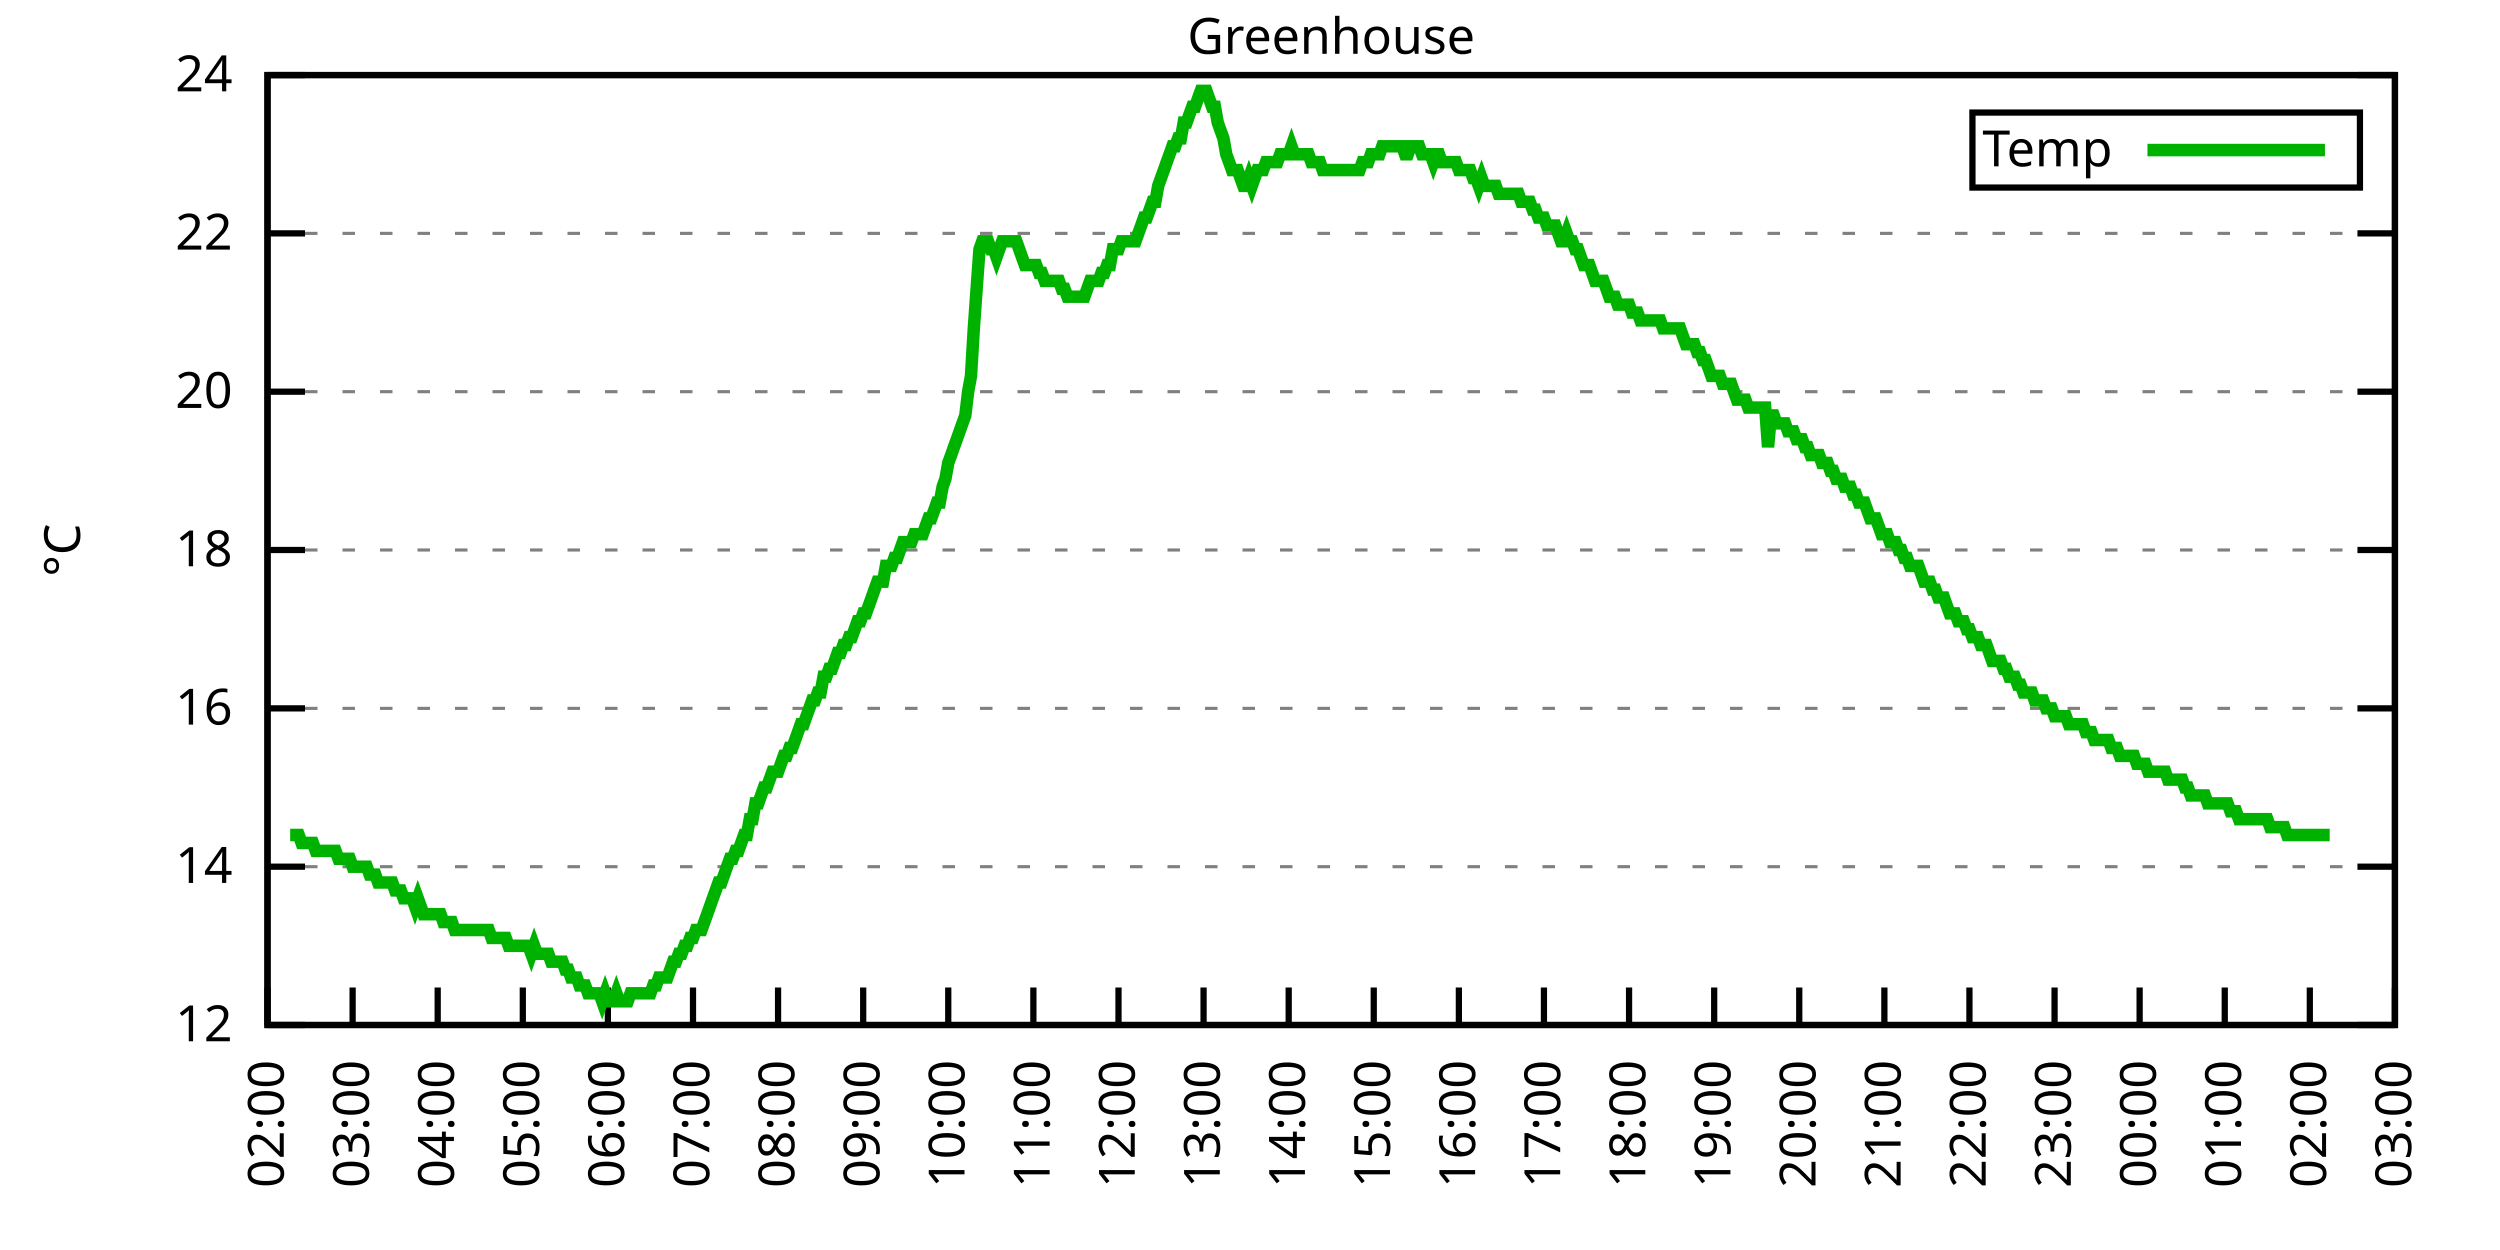
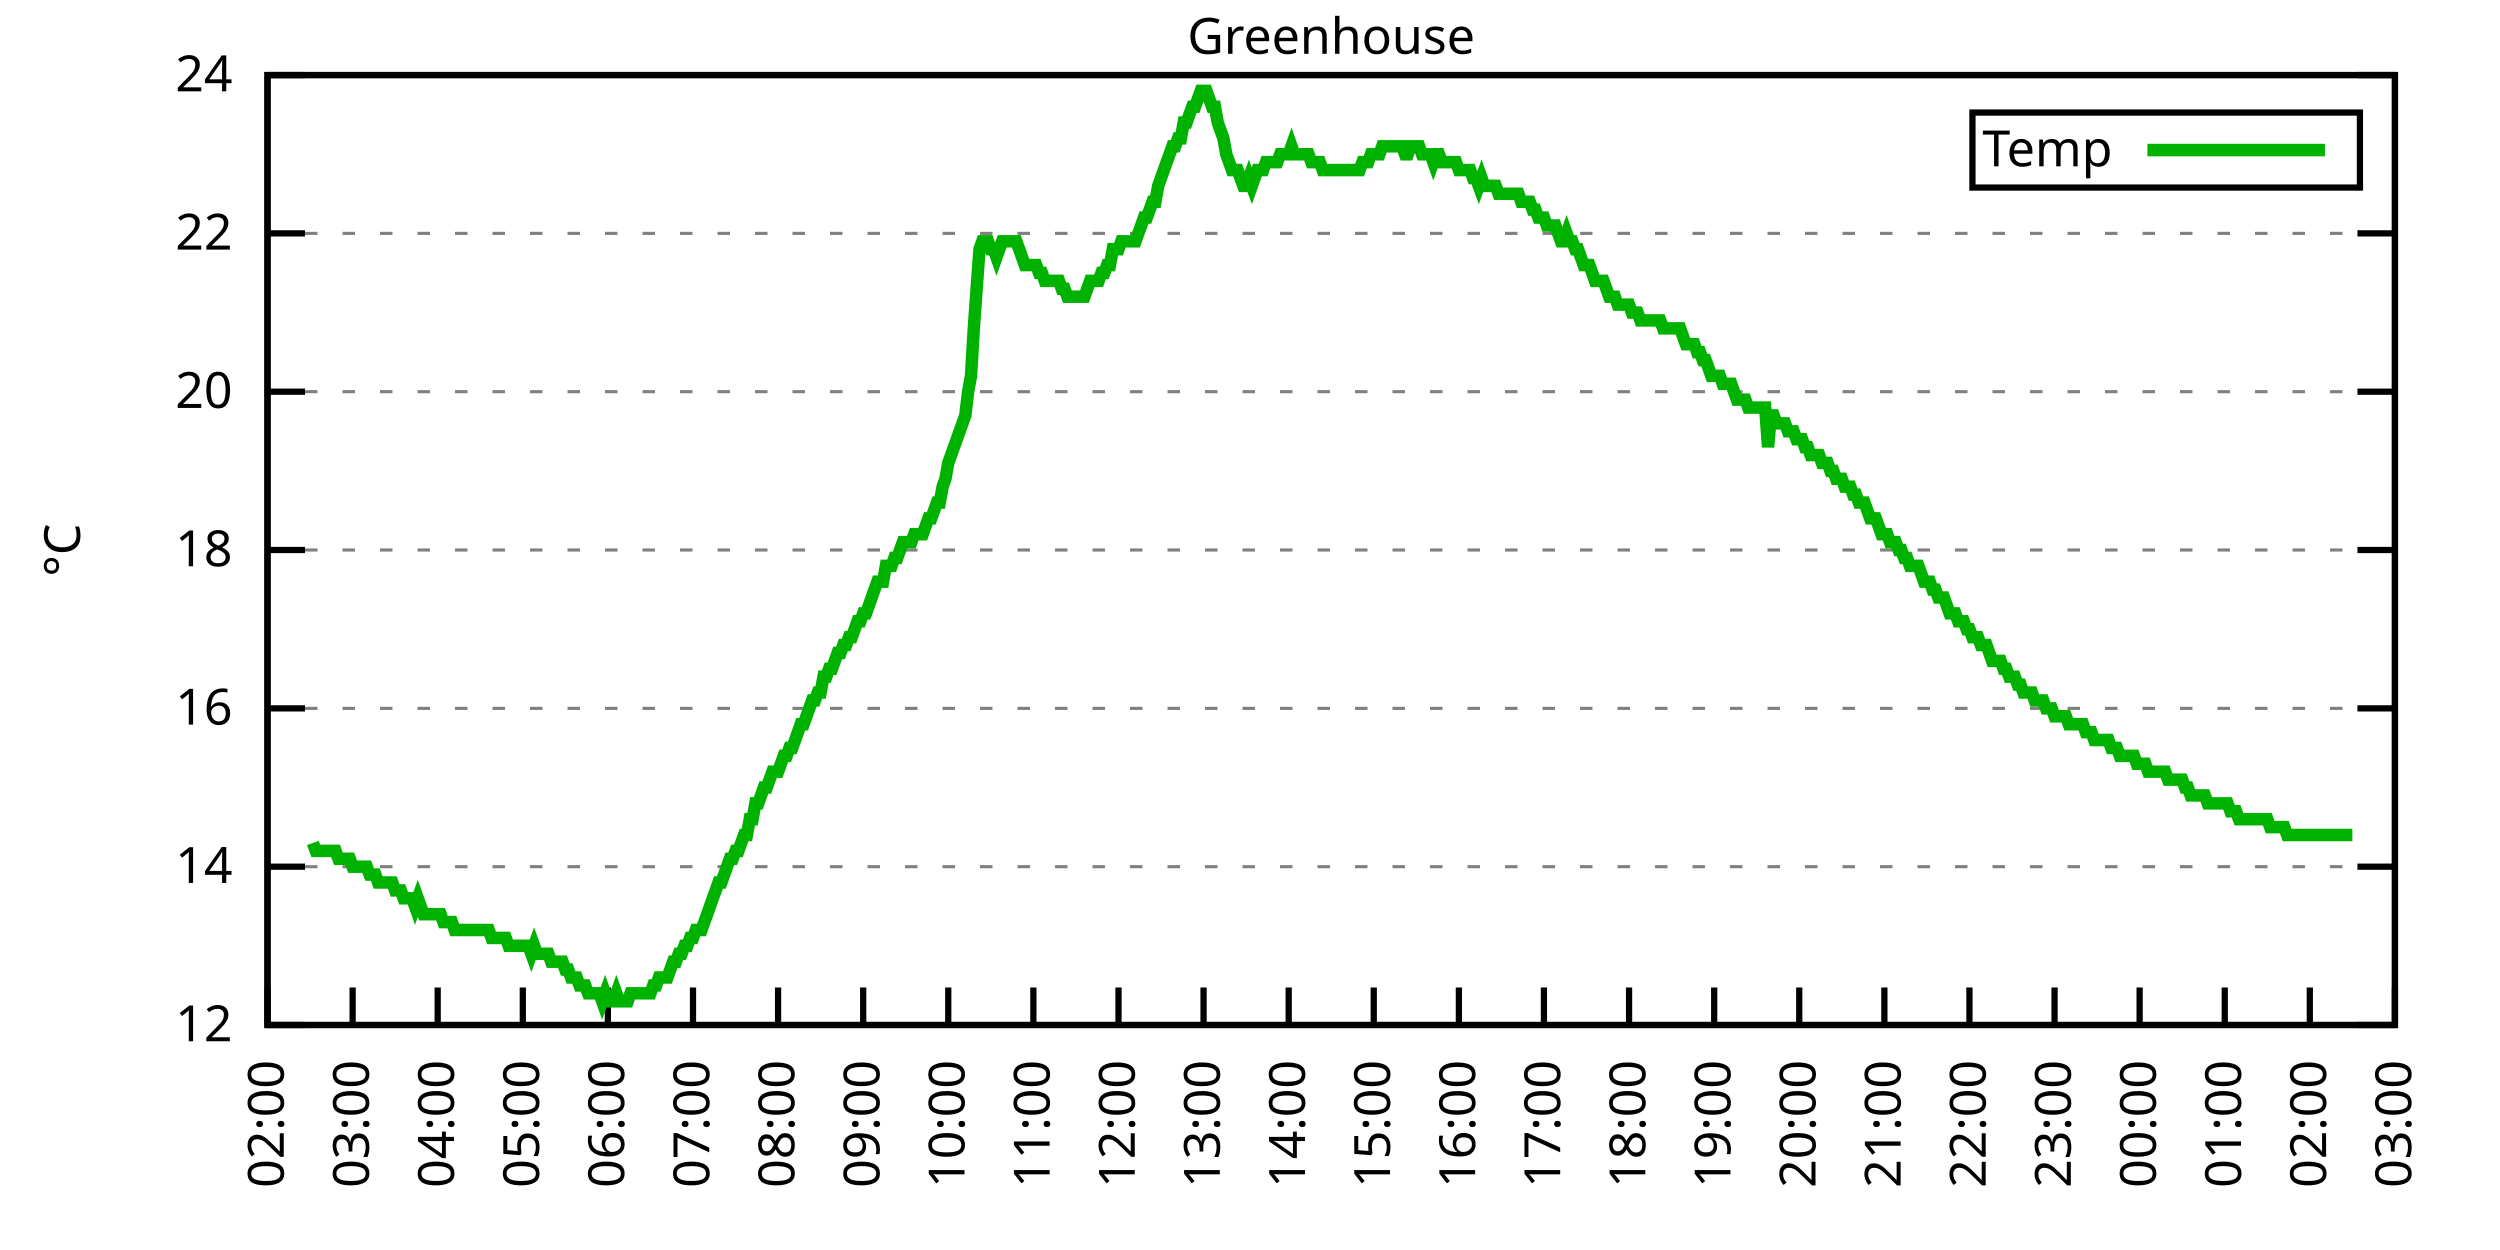
<svg xmlns="http://www.w3.org/2000/svg" xmlns:xlink="http://www.w3.org/1999/xlink" width="400" height="200" viewBox="0 0 400 200">
  <g id="gnuplot_canvas">
    <rect x="0" y="0" width="400" height="200" fill="none" />
    <defs>
      <circle id="gpDot" r="0.5" stroke-width="0.5" stroke="currentColor" />
      <path id="gpPt0" stroke-width="0.333" stroke="currentColor" d="M-1,0 h2 M0,-1 v2" />
      <path id="gpPt1" stroke-width="0.333" stroke="currentColor" d="M-1,-1 L1,1 M1,-1 L-1,1" />
      <path id="gpPt2" stroke-width="0.333" stroke="currentColor" d="M-1,0 L1,0 M0,-1 L0,1 M-1,-1 L1,1 M-1,1 L1,-1" />
      <rect id="gpPt3" stroke-width="0.333" stroke="currentColor" x="-1" y="-1" width="2" height="2" />
      <rect id="gpPt4" stroke-width="0.333" stroke="currentColor" fill="currentColor" x="-1" y="-1" width="2" height="2" />
      <circle id="gpPt5" stroke-width="0.333" stroke="currentColor" cx="0" cy="0" r="1" />
      <use xlink:href="#gpPt5" id="gpPt6" fill="currentColor" stroke="none" />
      <path id="gpPt7" stroke-width="0.333" stroke="currentColor" d="M0,-1.33 L-1.33,0.67 L1.33,0.67 z" />
      <use xlink:href="#gpPt7" id="gpPt8" fill="currentColor" stroke="none" />
      <use xlink:href="#gpPt7" id="gpPt9" stroke="currentColor" transform="rotate(180)" />
      <use xlink:href="#gpPt9" id="gpPt10" fill="currentColor" stroke="none" />
      <use xlink:href="#gpPt3" id="gpPt11" stroke="currentColor" transform="rotate(45)" />
      <use xlink:href="#gpPt11" id="gpPt12" fill="currentColor" stroke="none" />
      <path id="gpPt13" stroke-width="0.333" stroke="currentColor" d="M0,1.330 L1.265,0.411 L0.782,-1.067 L-0.782,-1.076 L-1.265,0.411 z" />
      <use xlink:href="#gpPt13" id="gpPt14" fill="currentColor" stroke="none" />
      <filter id="textbox" filterUnits="objectBoundingBox" x="0" y="0" height="1" width="1">
        <feFlood flood-color="white" flood-opacity="1" result="bgnd" />
        <feComposite in="SourceGraphic" in2="bgnd" operator="atop" />
      </filter>
      <filter id="greybox" filterUnits="objectBoundingBox" x="0" y="0" height="1" width="1">
        <feFlood flood-color="lightgrey" flood-opacity="1" result="grey" />
        <feComposite in="SourceGraphic" in2="grey" operator="atop" />
      </filter>
    </defs>
    <g fill="none" color="white" stroke="currentColor" stroke-width="1.00" stroke-linecap="butt" stroke-linejoin="miter">
</g>
    <g fill="none" color="black" stroke="currentColor" stroke-width="1.00" stroke-linecap="butt" stroke-linejoin="miter">
      <g stroke="none" shape-rendering="crispEdges">
        <polygon fill="rgb(255, 255, 255)" points="42.80,164.00 383.18,164.00 383.18,12.02 42.80,12.02 " />
      </g>
    </g>
    <g fill="none" color="black" stroke="currentColor" stroke-width="1.00" stroke-linecap="butt" stroke-linejoin="miter">
</g>
    <g fill="none" color="black" stroke="black" stroke-width="0.50" stroke-linecap="butt" stroke-linejoin="miter">
</g>
    <g fill="none" color="gray" stroke="currentColor" stroke-width="0.50" stroke-linecap="butt" stroke-linejoin="miter">
      <path stroke="gray" stroke-dasharray="2,4" class="gridline" d="M42.80,164.00 L383.19,164.00  " />
    </g>
    <g fill="none" color="gray" stroke="gray" stroke-width="1.00" stroke-linecap="butt" stroke-linejoin="miter">
</g>
    <g fill="none" color="black" stroke="currentColor" stroke-width="1.00" stroke-linecap="butt" stroke-linejoin="miter">
      <path stroke="black" d="M42.80,164.00 L48.80,164.00 M383.19,164.00 L377.19,164.00  " />
      <g transform="translate(37.20,166.60)" stroke="none" fill="black" font-family="Sans" font-size="8.00" text-anchor="end">
        <text>
          <tspan font-family="Sans"> 12</tspan>
        </text>
      </g>
    </g>
    <g fill="none" color="black" stroke="currentColor" stroke-width="1.00" stroke-linecap="butt" stroke-linejoin="miter">
</g>
    <g fill="none" color="black" stroke="black" stroke-width="0.50" stroke-linecap="butt" stroke-linejoin="miter">
</g>
    <g fill="none" color="gray" stroke="currentColor" stroke-width="0.50" stroke-linecap="butt" stroke-linejoin="miter">
      <path stroke="gray" stroke-dasharray="2,4" class="gridline" d="M42.80,138.67 L383.19,138.67  " />
    </g>
    <g fill="none" color="gray" stroke="gray" stroke-width="1.00" stroke-linecap="butt" stroke-linejoin="miter">
</g>
    <g fill="none" color="black" stroke="currentColor" stroke-width="1.00" stroke-linecap="butt" stroke-linejoin="miter">
      <path stroke="black" d="M42.80,138.67 L48.80,138.67 M383.19,138.67 L377.19,138.67  " />
      <g transform="translate(37.20,141.27)" stroke="none" fill="black" font-family="Sans" font-size="8.00" text-anchor="end">
        <text>
          <tspan font-family="Sans"> 14</tspan>
        </text>
      </g>
    </g>
    <g fill="none" color="black" stroke="currentColor" stroke-width="1.00" stroke-linecap="butt" stroke-linejoin="miter">
</g>
    <g fill="none" color="black" stroke="black" stroke-width="0.50" stroke-linecap="butt" stroke-linejoin="miter">
</g>
    <g fill="none" color="gray" stroke="currentColor" stroke-width="0.50" stroke-linecap="butt" stroke-linejoin="miter">
      <path stroke="gray" stroke-dasharray="2,4" class="gridline" d="M42.80,113.34 L383.19,113.34  " />
    </g>
    <g fill="none" color="gray" stroke="gray" stroke-width="1.00" stroke-linecap="butt" stroke-linejoin="miter">
</g>
    <g fill="none" color="black" stroke="currentColor" stroke-width="1.00" stroke-linecap="butt" stroke-linejoin="miter">
      <path stroke="black" d="M42.80,113.34 L48.80,113.34 M383.19,113.34 L377.19,113.34  " />
      <g transform="translate(37.20,115.94)" stroke="none" fill="black" font-family="Sans" font-size="8.00" text-anchor="end">
        <text>
          <tspan font-family="Sans"> 16</tspan>
        </text>
      </g>
    </g>
    <g fill="none" color="black" stroke="currentColor" stroke-width="1.00" stroke-linecap="butt" stroke-linejoin="miter">
</g>
    <g fill="none" color="black" stroke="black" stroke-width="0.50" stroke-linecap="butt" stroke-linejoin="miter">
</g>
    <g fill="none" color="gray" stroke="currentColor" stroke-width="0.50" stroke-linecap="butt" stroke-linejoin="miter">
      <path stroke="gray" stroke-dasharray="2,4" class="gridline" d="M42.80,88.00 L383.19,88.00  " />
    </g>
    <g fill="none" color="gray" stroke="gray" stroke-width="1.00" stroke-linecap="butt" stroke-linejoin="miter">
</g>
    <g fill="none" color="black" stroke="currentColor" stroke-width="1.00" stroke-linecap="butt" stroke-linejoin="miter">
      <path stroke="black" d="M42.80,88.00 L48.80,88.00 M383.19,88.00 L377.19,88.00  " />
      <g transform="translate(37.20,90.60)" stroke="none" fill="black" font-family="Sans" font-size="8.00" text-anchor="end">
        <text>
          <tspan font-family="Sans"> 18</tspan>
        </text>
      </g>
    </g>
    <g fill="none" color="black" stroke="currentColor" stroke-width="1.00" stroke-linecap="butt" stroke-linejoin="miter">
</g>
    <g fill="none" color="black" stroke="black" stroke-width="0.50" stroke-linecap="butt" stroke-linejoin="miter">
</g>
    <g fill="none" color="gray" stroke="currentColor" stroke-width="0.50" stroke-linecap="butt" stroke-linejoin="miter">
      <path stroke="gray" stroke-dasharray="2,4" class="gridline" d="M42.80,62.67 L383.19,62.67  " />
    </g>
    <g fill="none" color="gray" stroke="gray" stroke-width="1.00" stroke-linecap="butt" stroke-linejoin="miter">
</g>
    <g fill="none" color="black" stroke="currentColor" stroke-width="1.00" stroke-linecap="butt" stroke-linejoin="miter">
      <path stroke="black" d="M42.80,62.67 L48.80,62.67 M383.19,62.67 L377.19,62.67  " />
      <g transform="translate(37.20,65.27)" stroke="none" fill="black" font-family="Sans" font-size="8.00" text-anchor="end">
        <text>
          <tspan font-family="Sans"> 20</tspan>
        </text>
      </g>
    </g>
    <g fill="none" color="black" stroke="currentColor" stroke-width="1.00" stroke-linecap="butt" stroke-linejoin="miter">
</g>
    <g fill="none" color="black" stroke="black" stroke-width="0.50" stroke-linecap="butt" stroke-linejoin="miter">
</g>
    <g fill="none" color="gray" stroke="currentColor" stroke-width="0.50" stroke-linecap="butt" stroke-linejoin="miter">
      <path stroke="gray" stroke-dasharray="2,4" class="gridline" d="M42.80,37.34 L383.19,37.34  " />
    </g>
    <g fill="none" color="gray" stroke="gray" stroke-width="1.00" stroke-linecap="butt" stroke-linejoin="miter">
</g>
    <g fill="none" color="black" stroke="currentColor" stroke-width="1.00" stroke-linecap="butt" stroke-linejoin="miter">
      <path stroke="black" d="M42.80,37.34 L48.80,37.34 M383.19,37.34 L377.19,37.34  " />
      <g transform="translate(37.20,39.94)" stroke="none" fill="black" font-family="Sans" font-size="8.00" text-anchor="end">
        <text>
          <tspan font-family="Sans"> 22</tspan>
        </text>
      </g>
    </g>
    <g fill="none" color="black" stroke="currentColor" stroke-width="1.00" stroke-linecap="butt" stroke-linejoin="miter">
</g>
    <g fill="none" color="black" stroke="black" stroke-width="0.50" stroke-linecap="butt" stroke-linejoin="miter">
</g>
    <g fill="none" color="gray" stroke="currentColor" stroke-width="0.50" stroke-linecap="butt" stroke-linejoin="miter">
      <path stroke="gray" stroke-dasharray="2,4" class="gridline" d="M42.80,12.01 L383.19,12.01  " />
    </g>
    <g fill="none" color="gray" stroke="gray" stroke-width="1.00" stroke-linecap="butt" stroke-linejoin="miter">
</g>
    <g fill="none" color="black" stroke="currentColor" stroke-width="1.00" stroke-linecap="butt" stroke-linejoin="miter">
      <path stroke="black" d="M42.80,12.01 L48.80,12.01 M383.19,12.01 L377.19,12.01  " />
      <g transform="translate(37.20,14.61)" stroke="none" fill="black" font-family="Sans" font-size="8.00" text-anchor="end">
        <text>
          <tspan font-family="Sans"> 24</tspan>
        </text>
      </g>
    </g>
    <g fill="none" color="black" stroke="currentColor" stroke-width="1.00" stroke-linecap="butt" stroke-linejoin="miter">
      <path stroke="black" d="M42.80,164.00 L42.80,158.00  " />
      <g transform="translate(45.40,169.60) rotate(270.00)" stroke="none" fill="black" font-family="Sans" font-size="8.00" text-anchor="end">
        <text>
          <tspan font-family="Sans">02:00</tspan>
        </text>
      </g>
    </g>
    <g fill="none" color="black" stroke="currentColor" stroke-width="1.00" stroke-linecap="butt" stroke-linejoin="miter">
      <path stroke="black" d="M56.42,164.00 L56.42,158.00  " />
      <g transform="translate(59.02,169.60) rotate(270.00)" stroke="none" fill="black" font-family="Sans" font-size="8.00" text-anchor="end">
        <text>
          <tspan font-family="Sans">03:00</tspan>
        </text>
      </g>
    </g>
    <g fill="none" color="black" stroke="currentColor" stroke-width="1.00" stroke-linecap="butt" stroke-linejoin="miter">
      <path stroke="black" d="M70.03,164.00 L70.03,158.00  " />
      <g transform="translate(72.63,169.60) rotate(270.00)" stroke="none" fill="black" font-family="Sans" font-size="8.00" text-anchor="end">
        <text>
          <tspan font-family="Sans">04:00</tspan>
        </text>
      </g>
    </g>
    <g fill="none" color="black" stroke="currentColor" stroke-width="1.00" stroke-linecap="butt" stroke-linejoin="miter">
      <path stroke="black" d="M83.65,164.00 L83.65,158.00  " />
      <g transform="translate(86.25,169.60) rotate(270.00)" stroke="none" fill="black" font-family="Sans" font-size="8.00" text-anchor="end">
        <text>
          <tspan font-family="Sans">05:00</tspan>
        </text>
      </g>
    </g>
    <g fill="none" color="black" stroke="currentColor" stroke-width="1.00" stroke-linecap="butt" stroke-linejoin="miter">
      <path stroke="black" d="M97.26,164.00 L97.26,158.00  " />
      <g transform="translate(99.86,169.60) rotate(270.00)" stroke="none" fill="black" font-family="Sans" font-size="8.00" text-anchor="end">
        <text>
          <tspan font-family="Sans">06:00</tspan>
        </text>
      </g>
    </g>
    <g fill="none" color="black" stroke="currentColor" stroke-width="1.00" stroke-linecap="butt" stroke-linejoin="miter">
      <path stroke="black" d="M110.88,164.00 L110.88,158.00  " />
      <g transform="translate(113.48,169.60) rotate(270.00)" stroke="none" fill="black" font-family="Sans" font-size="8.00" text-anchor="end">
        <text>
          <tspan font-family="Sans">07:00</tspan>
        </text>
      </g>
    </g>
    <g fill="none" color="black" stroke="currentColor" stroke-width="1.00" stroke-linecap="butt" stroke-linejoin="miter">
      <path stroke="black" d="M124.49,164.00 L124.49,158.00  " />
      <g transform="translate(127.09,169.60) rotate(270.00)" stroke="none" fill="black" font-family="Sans" font-size="8.00" text-anchor="end">
        <text>
          <tspan font-family="Sans">08:00</tspan>
        </text>
      </g>
    </g>
    <g fill="none" color="black" stroke="currentColor" stroke-width="1.00" stroke-linecap="butt" stroke-linejoin="miter">
      <path stroke="black" d="M138.11,164.00 L138.11,158.00  " />
      <g transform="translate(140.71,169.60) rotate(270.00)" stroke="none" fill="black" font-family="Sans" font-size="8.00" text-anchor="end">
        <text>
          <tspan font-family="Sans">09:00</tspan>
        </text>
      </g>
    </g>
    <g fill="none" color="black" stroke="currentColor" stroke-width="1.00" stroke-linecap="butt" stroke-linejoin="miter">
      <path stroke="black" d="M151.72,164.00 L151.72,158.00  " />
      <g transform="translate(154.32,169.60) rotate(270.00)" stroke="none" fill="black" font-family="Sans" font-size="8.00" text-anchor="end">
        <text>
          <tspan font-family="Sans">10:00</tspan>
        </text>
      </g>
    </g>
    <g fill="none" color="black" stroke="currentColor" stroke-width="1.00" stroke-linecap="butt" stroke-linejoin="miter">
      <path stroke="black" d="M165.34,164.00 L165.34,158.00  " />
      <g transform="translate(167.94,169.60) rotate(270.00)" stroke="none" fill="black" font-family="Sans" font-size="8.00" text-anchor="end">
        <text>
          <tspan font-family="Sans">11:00</tspan>
        </text>
      </g>
    </g>
    <g fill="none" color="black" stroke="currentColor" stroke-width="1.00" stroke-linecap="butt" stroke-linejoin="miter">
      <path stroke="black" d="M178.96,164.00 L178.96,158.00  " />
      <g transform="translate(181.56,169.60) rotate(270.00)" stroke="none" fill="black" font-family="Sans" font-size="8.00" text-anchor="end">
        <text>
          <tspan font-family="Sans">12:00</tspan>
        </text>
      </g>
    </g>
    <g fill="none" color="black" stroke="currentColor" stroke-width="1.00" stroke-linecap="butt" stroke-linejoin="miter">
      <path stroke="black" d="M192.57,164.00 L192.57,158.00  " />
      <g transform="translate(195.17,169.60) rotate(270.00)" stroke="none" fill="black" font-family="Sans" font-size="8.00" text-anchor="end">
        <text>
          <tspan font-family="Sans">13:00</tspan>
        </text>
      </g>
    </g>
    <g fill="none" color="black" stroke="currentColor" stroke-width="1.00" stroke-linecap="butt" stroke-linejoin="miter">
      <path stroke="black" d="M206.19,164.00 L206.19,158.00  " />
      <g transform="translate(208.79,169.60) rotate(270.00)" stroke="none" fill="black" font-family="Sans" font-size="8.00" text-anchor="end">
        <text>
          <tspan font-family="Sans">14:00</tspan>
        </text>
      </g>
    </g>
    <g fill="none" color="black" stroke="currentColor" stroke-width="1.00" stroke-linecap="butt" stroke-linejoin="miter">
      <path stroke="black" d="M219.80,164.00 L219.80,158.00  " />
      <g transform="translate(222.40,169.60) rotate(270.00)" stroke="none" fill="black" font-family="Sans" font-size="8.00" text-anchor="end">
        <text>
          <tspan font-family="Sans">15:00</tspan>
        </text>
      </g>
    </g>
    <g fill="none" color="black" stroke="currentColor" stroke-width="1.00" stroke-linecap="butt" stroke-linejoin="miter">
      <path stroke="black" d="M233.42,164.00 L233.42,158.00  " />
      <g transform="translate(236.02,169.60) rotate(270.00)" stroke="none" fill="black" font-family="Sans" font-size="8.00" text-anchor="end">
        <text>
          <tspan font-family="Sans">16:00</tspan>
        </text>
      </g>
    </g>
    <g fill="none" color="black" stroke="currentColor" stroke-width="1.00" stroke-linecap="butt" stroke-linejoin="miter">
      <path stroke="black" d="M247.03,164.00 L247.03,158.00  " />
      <g transform="translate(249.63,169.60) rotate(270.00)" stroke="none" fill="black" font-family="Sans" font-size="8.00" text-anchor="end">
        <text>
          <tspan font-family="Sans">17:00</tspan>
        </text>
      </g>
    </g>
    <g fill="none" color="black" stroke="currentColor" stroke-width="1.00" stroke-linecap="butt" stroke-linejoin="miter">
      <path stroke="black" d="M260.65,164.00 L260.65,158.00  " />
      <g transform="translate(263.25,169.60) rotate(270.00)" stroke="none" fill="black" font-family="Sans" font-size="8.00" text-anchor="end">
        <text>
          <tspan font-family="Sans">18:00</tspan>
        </text>
      </g>
    </g>
    <g fill="none" color="black" stroke="currentColor" stroke-width="1.00" stroke-linecap="butt" stroke-linejoin="miter">
      <path stroke="black" d="M274.27,164.00 L274.27,158.00  " />
      <g transform="translate(276.87,169.60) rotate(270.00)" stroke="none" fill="black" font-family="Sans" font-size="8.00" text-anchor="end">
        <text>
          <tspan font-family="Sans">19:00</tspan>
        </text>
      </g>
    </g>
    <g fill="none" color="black" stroke="currentColor" stroke-width="1.00" stroke-linecap="butt" stroke-linejoin="miter">
      <path stroke="black" d="M287.88,164.00 L287.88,158.00  " />
      <g transform="translate(290.48,169.60) rotate(270.00)" stroke="none" fill="black" font-family="Sans" font-size="8.00" text-anchor="end">
        <text>
          <tspan font-family="Sans">20:00</tspan>
        </text>
      </g>
    </g>
    <g fill="none" color="black" stroke="currentColor" stroke-width="1.00" stroke-linecap="butt" stroke-linejoin="miter">
      <path stroke="black" d="M301.50,164.00 L301.50,158.00  " />
      <g transform="translate(304.10,169.60) rotate(270.00)" stroke="none" fill="black" font-family="Sans" font-size="8.00" text-anchor="end">
        <text>
          <tspan font-family="Sans">21:00</tspan>
        </text>
      </g>
    </g>
    <g fill="none" color="black" stroke="currentColor" stroke-width="1.00" stroke-linecap="butt" stroke-linejoin="miter">
      <path stroke="black" d="M315.11,164.00 L315.11,158.00  " />
      <g transform="translate(317.71,169.60) rotate(270.00)" stroke="none" fill="black" font-family="Sans" font-size="8.00" text-anchor="end">
        <text>
          <tspan font-family="Sans">22:00</tspan>
        </text>
      </g>
    </g>
    <g fill="none" color="black" stroke="currentColor" stroke-width="1.00" stroke-linecap="butt" stroke-linejoin="miter">
      <path stroke="black" d="M328.73,164.00 L328.73,158.00  " />
      <g transform="translate(331.33,169.60) rotate(270.00)" stroke="none" fill="black" font-family="Sans" font-size="8.00" text-anchor="end">
        <text>
          <tspan font-family="Sans">23:00</tspan>
        </text>
      </g>
    </g>
    <g fill="none" color="black" stroke="currentColor" stroke-width="1.00" stroke-linecap="butt" stroke-linejoin="miter">
      <path stroke="black" d="M342.34,164.00 L342.34,158.00  " />
      <g transform="translate(344.94,169.60) rotate(270.00)" stroke="none" fill="black" font-family="Sans" font-size="8.00" text-anchor="end">
        <text>
          <tspan font-family="Sans">00:00</tspan>
        </text>
      </g>
    </g>
    <g fill="none" color="black" stroke="currentColor" stroke-width="1.00" stroke-linecap="butt" stroke-linejoin="miter">
      <path stroke="black" d="M355.96,164.00 L355.96,158.00  " />
      <g transform="translate(358.56,169.60) rotate(270.00)" stroke="none" fill="black" font-family="Sans" font-size="8.00" text-anchor="end">
        <text>
          <tspan font-family="Sans">01:00</tspan>
        </text>
      </g>
    </g>
    <g fill="none" color="black" stroke="currentColor" stroke-width="1.00" stroke-linecap="butt" stroke-linejoin="miter">
      <path stroke="black" d="M369.57,164.00 L369.57,158.00  " />
      <g transform="translate(372.17,169.60) rotate(270.00)" stroke="none" fill="black" font-family="Sans" font-size="8.00" text-anchor="end">
        <text>
          <tspan font-family="Sans">02:00</tspan>
        </text>
      </g>
    </g>
    <g fill="none" color="black" stroke="currentColor" stroke-width="1.00" stroke-linecap="butt" stroke-linejoin="miter">
      <path stroke="black" d="M383.19,164.00 L383.19,158.00  " />
      <g transform="translate(385.79,169.60) rotate(270.00)" stroke="none" fill="black" font-family="Sans" font-size="8.00" text-anchor="end">
        <text>
          <tspan font-family="Sans">03:00</tspan>
        </text>
      </g>
    </g>
    <g fill="none" color="black" stroke="currentColor" stroke-width="1.00" stroke-linecap="butt" stroke-linejoin="miter">
</g>
    <g fill="none" color="black" stroke="currentColor" stroke-width="1.00" stroke-linecap="butt" stroke-linejoin="miter">
      <path stroke="black" d="M42.80,12.01 L42.80,164.00 L383.19,164.00 L383.19,12.01 L42.80,12.01 Z  " />
    </g>
    <g fill="none" color="black" stroke="currentColor" stroke-width="1.00" stroke-linecap="butt" stroke-linejoin="miter">
</g>
    <g fill="none" color="black" stroke="currentColor" stroke-width="1.00" stroke-linecap="butt" stroke-linejoin="miter">
      <path stroke="black" d="M315.59,30.01 L315.59,18.01 L377.59,18.01 L377.59,30.01 L315.59,30.01 Z  " />
    </g>
    <g id="Greenhouse_plot_1">
      <g fill="none" color="white" stroke="black" stroke-width="2.00" stroke-linecap="butt" stroke-linejoin="miter">
</g>
      <g fill="none" color="black" stroke="currentColor" stroke-width="2.00" stroke-linecap="butt" stroke-linejoin="miter">
        <g transform="translate(337.99,26.61)" stroke="none" fill="black" font-family="Sans" font-size="8.00" text-anchor="end">
          <text>
            <tspan font-family="Sans">Temp</tspan>
          </text>
        </g>
      </g>
      <g fill="none" color="black" stroke="currentColor" stroke-width="2.00" stroke-linecap="butt" stroke-linejoin="miter">
-         <path stroke="rgb(  0, 178,   0)" d="M343.59,24.01 L371.99,24.01 M46.43,133.60 L46.88,133.60 L47.34,133.60 L47.79,133.60 L48.25,134.87 L48.70,134.87   L49.15,134.87 L49.61,134.87 L50.06,134.87 L50.52,136.14 L50.97,136.14 L51.42,136.14 L51.88,136.14 L52.33,136.14   L52.78,136.14 L53.24,136.14 L53.69,136.14 L54.15,137.40 L54.60,137.40 L55.05,137.40 L55.51,137.40 L55.96,137.40   L56.42,138.67 L56.87,138.67 L57.32,138.67 L57.78,138.67 L58.23,138.67 L58.68,138.67 L59.14,139.93 L59.59,139.93   L60.05,139.93 L60.50,141.20 L60.95,141.20 L61.41,141.20 L61.86,141.20 L62.32,141.20 L62.77,141.20 L63.22,142.47   L63.68,142.47 L64.13,142.47 L64.58,143.73 L65.04,143.73 L65.49,143.73 L65.95,143.73 L66.40,145.00 L66.85,143.73   L67.31,145.00 L67.76,146.27 L68.22,146.27 L68.67,146.27 L69.12,146.27 L69.58,146.27 L70.03,146.27 L70.49,146.27   L70.94,147.53 L71.39,147.53 L71.85,147.53 L72.30,147.53 L72.75,148.80 L73.21,148.80 L73.66,148.80 L74.12,148.80   L74.57,148.80 L75.02,148.80 L75.48,148.80 L75.93,148.80 L76.39,148.80 L76.84,148.80 L77.29,148.80 L77.75,148.80   L78.20,148.80 L78.65,150.07 L79.11,150.07 L79.56,150.07 L80.02,150.07 L80.47,150.07 L80.92,150.07 L81.38,151.33   L81.83,151.33 L82.29,151.33 L82.74,151.33 L83.19,151.33 L83.65,151.33 L84.10,151.33 L84.55,151.33 L85.01,152.60   L85.46,151.33 L85.92,152.60 L86.37,152.60 L86.82,152.60 L87.28,152.60 L87.73,152.60 L88.19,153.87 L88.64,153.87   L89.09,153.87 L89.55,153.87 L90.00,153.87 L90.45,155.13 L90.91,155.13 L91.36,156.40 L91.82,156.40 L92.27,156.40   L92.72,157.67 L93.18,157.67 L93.63,157.67 L94.09,158.93 L94.54,158.93 L94.99,158.93 L95.45,158.93 L95.90,158.93   L96.35,160.20 L96.81,158.93 L97.26,160.20 L97.72,160.20 L98.17,160.20 L98.62,158.93 L99.08,160.20 L99.53,160.20   L99.99,160.20 L100.44,160.20 L100.89,158.93 L101.35,158.93 L101.80,158.93 L102.25,158.93 L102.71,158.93 L103.16,158.93   L103.62,158.93 L104.07,158.93 L104.52,157.67 L104.98,157.67 L105.43,156.40 L105.89,156.40 L106.34,156.40 L106.79,156.40   L107.25,155.13 L107.70,153.87 L108.15,153.87 L108.61,152.60 L109.06,152.60 L109.52,151.33 L109.97,151.33 L110.42,150.07   L110.88,150.07 L111.33,148.80 L111.79,148.80 L112.24,148.80 L112.69,147.53 L113.15,146.27 L113.60,145.00 L114.05,143.73   L114.51,142.47 L114.96,141.20 L115.42,141.20 L115.87,139.93 L116.32,138.67 L116.78,137.40 L117.23,137.40 L117.69,136.14   L118.14,136.14 L118.59,134.87 L119.05,133.60 L119.50,133.60 L119.96,131.07 L120.41,131.07 L120.86,128.54 L121.32,128.54   L121.77,127.27 L122.22,126.00 L122.68,126.00 L123.13,124.74 L123.59,123.47 L124.04,123.47 L124.49,123.47 L124.95,122.20   L125.40,120.94 L125.86,120.94 L126.31,119.67 L126.76,119.67 L127.22,118.40 L127.67,117.14 L128.12,115.87 L128.58,115.87   L129.03,114.60 L129.49,113.34 L129.94,112.07 L130.39,112.07 L130.85,110.80 L131.30,110.80 L131.76,108.27 L132.21,108.27   L132.66,107.00 L133.12,107.00 L133.57,105.74 L134.02,104.47 L134.48,104.47 L134.93,103.20 L135.39,103.20 L135.84,101.94   L136.29,101.94 L136.75,100.67 L137.20,99.40 L137.66,99.40 L138.11,98.14 L138.56,98.14 L139.02,96.87 L139.47,95.60   L139.92,94.34 L140.38,93.07 L140.83,93.07 L141.29,93.07 L141.74,90.54 L142.19,90.54 L142.65,90.54 L143.10,89.27   L143.56,89.27 L144.01,88.00 L144.46,86.74 L144.92,86.74 L145.37,86.74 L145.82,86.74 L146.28,85.47 L146.73,85.47   L147.19,85.47 L147.64,85.47 L148.09,84.21 L148.55,82.94 L149.00,82.94 L149.46,81.67 L149.91,80.41 L150.36,80.41   L150.82,77.87 L151.27,76.61 L151.72,74.07 L152.18,72.81 L152.63,71.54 L153.09,70.27 L153.54,69.01 L153.99,67.74   L154.45,66.47 L154.90,62.67 L155.36,60.14 L155.81,52.54 L156.26,46.21 L156.72,39.87 L157.17,38.61 L157.62,38.61   L158.08,38.61 L158.53,39.87 L158.99,39.87 L159.44,41.14 L159.89,39.87 L160.35,38.61 L160.80,38.61 L161.26,38.61   L161.71,38.61 L162.16,38.61 L162.62,38.61 L163.07,39.87 L163.52,41.14 L163.98,42.41 L164.43,42.41 L164.89,42.41   L165.34,42.41 L165.79,42.41 L166.25,43.67 L166.70,43.67 L167.16,44.94 L167.61,44.94 L168.06,44.94 L168.52,44.94   L168.97,44.94 L169.43,44.94 L169.88,46.21 L170.33,46.21 L170.79,47.47 L171.24,47.47 L171.69,47.47 L172.15,47.47   L172.60,47.47 L173.06,47.47 L173.51,47.47 L173.96,46.21 L174.42,44.94 L174.87,44.94 L175.33,44.94 L175.78,44.94   L176.23,43.67 L176.69,43.67 L177.14,42.41 L177.59,42.41 L178.05,39.87 L178.50,39.87 L178.96,39.87 L179.41,38.61   L179.86,38.61 L180.32,38.61 L180.77,38.61 L181.23,38.61 L181.68,38.61 L182.13,37.34 L182.59,36.08 L183.04,34.81   L183.49,34.81 L183.95,33.54 L184.40,32.28 L184.86,32.28 L185.31,29.74 L185.76,28.48 L186.22,27.21 L186.67,25.94   L187.13,24.68 L187.58,23.41 L188.03,23.41 L188.49,22.14 L188.94,22.14 L189.39,19.61 L189.85,19.61 L190.30,18.34   L190.76,17.08 L191.21,17.08 L191.66,15.81 L192.12,14.54 L192.57,14.54 L193.03,14.54 L193.48,15.81 L193.93,17.08   L194.39,17.08 L194.84,19.61 L195.29,20.88 L195.75,22.14 L196.20,24.68 L196.66,25.94 L197.11,27.21 L197.56,27.21   L198.02,27.21 L198.47,28.48 L198.93,29.74 L199.38,29.74 L199.83,28.48 L200.29,29.74 L200.74,28.48 L201.19,27.21   L201.65,27.21 L202.10,27.21 L202.56,25.94 L203.01,25.94 L203.46,25.94 L203.92,25.94 L204.37,25.94 L204.83,24.68   L205.28,24.68 L205.73,24.68 L206.19,24.68 L206.64,23.41 L207.09,24.68 L207.55,24.68 L208.00,24.68 L208.46,24.68   L208.91,24.68 L209.36,24.68 L209.82,25.94 L210.27,25.94 L210.73,25.94 L211.18,25.94 L211.63,27.21 L212.09,27.21   L212.54,27.21 L213.00,27.21 L213.45,27.21 L213.90,27.21 L214.36,27.21 L214.81,27.21 L215.26,27.21 L215.72,27.21   L216.17,27.21 L216.63,27.21 L217.08,27.21 L217.53,27.21 L217.99,25.94 L218.44,25.94 L218.90,25.94 L219.35,24.68   L219.80,24.68 L220.26,24.68 L220.71,24.68 L221.16,23.41 L221.62,23.41 L222.07,23.41 L222.53,23.41 L222.98,23.41   L223.43,23.41 L223.89,23.41 L224.34,23.41 L224.80,24.68 L225.25,24.68 L225.70,23.41 L226.16,23.41 L226.61,23.41   L227.06,23.41 L227.52,24.68 L227.97,24.68 L228.43,24.68 L228.88,24.68 L229.33,25.94 L229.79,24.68 L230.24,24.68   L230.70,25.94 L231.15,25.94 L231.60,25.94 L232.06,25.94 L232.51,25.94 L232.96,25.94 L233.42,27.21 L233.87,27.21   L234.33,27.21 L234.78,27.21 L235.23,27.21 L235.69,28.48 L236.14,28.48 L236.60,29.74 L237.05,28.48 L237.50,29.74   L237.96,29.74 L238.41,29.74 L238.86,29.74 L239.32,29.74 L239.77,31.01 L240.23,31.01 L240.68,31.01 L241.13,31.01   L241.59,31.01 L242.04,31.01 L242.50,31.01 L242.95,31.01 L243.40,32.28 L243.86,32.28 L244.31,32.28 L244.76,32.28   L245.22,33.54 L245.67,33.54 L246.13,34.81 L246.58,34.81 L247.03,34.81 L247.49,36.08 L247.94,36.08 L248.40,36.08   L248.85,36.08 L249.30,37.34 L249.76,38.61 L250.21,38.61 L250.66,37.34 L251.12,38.61 L251.57,38.61 L252.03,39.87   L252.48,39.87 L252.93,41.14 L253.39,42.41 L253.84,42.41 L254.30,42.41 L254.75,43.67 L255.20,44.94 L255.66,44.94   L256.11,44.94 L256.56,44.94 L257.02,46.21 L257.47,47.47 L257.93,47.47 L258.38,47.47 L258.83,48.74 L259.29,48.74   L259.74,48.74 L260.20,48.74 L260.65,48.74 L261.10,50.01 L261.56,50.01 L262.01,50.01 L262.47,51.27 L262.92,51.27   L263.37,51.27 L263.83,51.27 L264.28,51.27 L264.73,51.27 L265.19,51.27 L265.64,51.27 L266.10,52.54 L266.55,52.54   L267.00,52.54 L267.46,52.54 L267.91,52.54 L268.37,52.54 L268.82,52.54 L269.27,53.81 L269.73,55.07 L270.18,55.07   L270.63,55.07 L271.09,55.07 L271.54,56.34 L272.00,56.34 L272.45,57.61 L272.90,57.61 L273.36,58.87 L273.81,60.14   L274.27,60.14 L274.72,60.14 L275.17,60.14 L275.63,61.41 L276.08,61.41 L276.53,61.41 L276.99,61.41 L277.44,62.67   L277.90,63.94 L278.35,63.94 L278.80,63.94 L279.26,63.94 L279.71,65.21 L280.17,65.21 L280.62,65.21 L281.07,65.21   L281.53,65.21 L281.98,65.21 L282.43,65.21 L282.89,71.54 L283.34,66.47 L283.80,66.47 L284.25,67.74 L284.70,67.74   L285.16,67.74 L285.61,67.74 L286.07,69.01 L286.52,69.01 L286.97,69.01 L287.43,70.27 L287.88,70.27 L288.33,70.27   L288.79,71.54 L289.24,71.54 L289.70,72.81 L290.15,72.81 L290.60,72.81 L291.06,72.81 L291.51,74.07 L291.97,74.07   L292.42,74.07 L292.87,75.34 L293.33,75.34 L293.78,76.61 L294.23,76.61 L294.69,76.61 L295.14,77.87 L295.60,77.87   L296.05,77.87 L296.50,79.14 L296.96,79.14 L297.41,80.41 L297.87,80.41 L298.32,80.41 L298.77,81.67 L299.23,82.94   L299.68,82.94 L300.13,82.94 L300.59,84.21 L301.04,85.47 L301.50,85.47 L301.95,85.47 L302.40,86.74 L302.86,86.74   L303.31,86.74 L303.77,88.00 L304.22,88.00 L304.67,89.27 L305.13,89.27 L305.58,90.54 L306.03,90.54 L306.49,90.54   L306.94,90.54 L307.40,91.80 L307.85,93.07 L308.30,93.07 L308.76,93.07 L309.21,94.34 L309.67,94.34 L310.12,95.60   L310.57,95.60 L311.03,95.60 L311.48,96.87 L311.94,98.14 L312.39,98.14 L312.84,98.14 L313.30,99.40 L313.75,99.40   L314.20,99.40 L314.66,100.67 L315.11,100.67 L315.57,101.94 L316.02,101.94 L316.47,101.94 L316.93,103.20 L317.38,103.20   L317.84,103.20 L318.29,104.47 L318.74,105.74 L319.20,105.74 L319.65,105.74 L320.10,105.74 L320.56,107.00 L321.01,107.00   L321.47,108.27 L321.92,108.27 L322.37,108.27 L322.83,109.54 L323.28,109.54 L323.74,110.80 L324.19,110.80 L324.64,110.80   L325.10,110.80 L325.55,112.07 L326.00,112.07 L326.46,112.07 L326.91,112.07 L327.37,113.34 L327.82,113.34 L328.27,113.34   L328.73,114.60 L329.18,114.60 L329.64,114.60 L330.09,114.60 L330.54,114.60 L331.00,115.87 L331.45,115.87 L331.90,115.87   L332.36,115.87 L332.81,115.87 L333.27,115.87 L333.72,117.14 L334.17,117.14 L334.63,117.14 L335.08,118.40 L335.54,118.40   L335.99,118.40 L336.44,118.40 L336.90,118.40 L337.35,118.40 L337.80,119.67 L338.26,119.67 L338.71,119.67 L339.17,120.94   L339.62,120.94 L340.07,120.94 L340.53,120.94 L340.98,120.94 L341.44,120.94 L341.89,122.20 L342.34,122.20 L342.80,122.20   L343.25,122.20 L343.70,123.47 L344.16,123.47 L344.61,123.47 L345.07,123.47 L345.52,123.47 L345.97,123.47 L346.43,123.47   L346.88,124.74 L347.34,124.74 L347.79,124.74 L348.24,124.74 L348.70,124.74 L349.15,124.74 L349.60,126.00 L350.06,126.00   L350.51,127.27 L350.97,127.27 L351.42,127.27 L351.87,127.27 L352.33,127.27 L352.78,127.27 L353.24,128.54 L353.69,128.54   L354.14,128.54 L354.60,128.54 L355.05,128.54 L355.50,128.54 L355.96,128.54 L356.41,128.54 L356.87,129.80 L357.32,129.80   L357.77,129.80 L358.23,131.07 L358.68,131.07 L359.14,131.07 L359.59,131.07 L360.04,131.07 L360.50,131.07 L360.95,131.07   L361.41,131.07 L361.86,131.07 L362.31,131.07 L362.77,131.07 L363.22,132.34 L363.67,132.34 L364.13,132.34 L364.58,132.34   L365.04,132.34 L365.49,132.34 L365.94,133.60 L366.40,133.60 L366.85,133.60 L367.31,133.60 L367.76,133.60 L368.21,133.60   L368.67,133.60 L369.12,133.60 L369.57,133.60 L370.03,133.60 L370.48,133.60 L370.94,133.60 L371.39,133.60 L371.84,133.60   L372.30,133.60 L372.75,133.60  " />
+         <path stroke="rgb(  0, 178,   0)" d="M343.59,24.01 L371.99,24.01 M50.06,134.87 L50.52,136.14 L50.97,136.14 L51.42,136.14 L51.88,136.14 L52.33,136.14   L52.78,136.14 L53.24,136.14 L53.69,136.14 L54.15,137.40 L54.60,137.40 L55.05,137.40 L55.51,137.40 L55.96,137.40   L56.42,138.67 L56.87,138.67 L57.32,138.67 L57.78,138.67 L58.23,138.67 L58.68,138.67 L59.14,139.93 L59.59,139.93   L60.05,139.93 L60.50,141.20 L60.95,141.20 L61.41,141.20 L61.86,141.20 L62.32,141.20 L62.77,141.20 L63.22,142.47   L63.68,142.47 L64.13,142.47 L64.58,143.73 L65.04,143.73 L65.49,143.73 L65.95,143.73 L66.40,145.00 L66.85,143.73   L67.31,145.00 L67.76,146.27 L68.22,146.27 L68.67,146.27 L69.12,146.27 L69.58,146.27 L70.03,146.27 L70.49,146.27   L70.94,147.53 L71.39,147.53 L71.85,147.53 L72.30,147.53 L72.75,148.80 L73.21,148.80 L73.66,148.80 L74.12,148.80   L74.57,148.80 L75.02,148.80 L75.48,148.80 L75.93,148.80 L76.39,148.80 L76.84,148.80 L77.29,148.80 L77.75,148.80   L78.20,148.80 L78.65,150.07 L79.11,150.07 L79.56,150.07 L80.02,150.07 L80.47,150.07 L80.92,150.07 L81.38,151.33   L81.83,151.33 L82.29,151.33 L82.74,151.33 L83.19,151.33 L83.65,151.33 L84.10,151.33 L84.55,151.33 L85.01,152.60   L85.46,151.33 L85.92,152.60 L86.37,152.60 L86.82,152.60 L87.28,152.60 L87.73,152.60 L88.19,153.87 L88.64,153.87   L89.09,153.87 L89.55,153.87 L90.00,153.87 L90.45,155.13 L90.91,155.13 L91.36,156.40 L91.82,156.40 L92.27,156.40   L92.72,157.67 L93.18,157.67 L93.63,157.67 L94.09,158.93 L94.54,158.93 L94.99,158.93 L95.45,158.93 L95.90,158.93   L96.35,160.20 L96.81,158.93 L97.26,160.20 L97.72,160.20 L98.17,160.20 L98.62,158.93 L99.08,160.20 L99.53,160.20   L99.99,160.20 L100.44,160.20 L100.89,158.93 L101.35,158.93 L101.80,158.93 L102.25,158.93 L102.71,158.93 L103.16,158.93   L103.62,158.93 L104.07,158.93 L104.52,157.67 L104.98,157.67 L105.43,156.40 L105.89,156.40 L106.34,156.40 L106.79,156.40   L107.25,155.13 L107.70,153.87 L108.15,153.87 L108.61,152.60 L109.06,152.60 L109.52,151.33 L109.97,151.33 L110.42,150.07   L110.88,150.07 L111.33,148.80 L111.79,148.80 L112.24,148.80 L112.69,147.53 L113.15,146.27 L113.60,145.00 L114.05,143.73   L114.51,142.47 L114.96,141.20 L115.42,141.20 L115.87,139.93 L116.32,138.67 L116.78,137.40 L117.23,137.40 L117.69,136.14   L118.14,136.14 L118.59,134.87 L119.05,133.60 L119.50,133.60 L119.96,131.07 L120.41,131.07 L120.86,128.54 L121.32,128.54   L121.77,127.27 L122.22,126.00 L122.68,126.00 L123.13,124.74 L123.59,123.47 L124.04,123.47 L124.49,123.47 L124.95,122.20   L125.40,120.94 L125.86,120.94 L126.31,119.67 L126.76,119.67 L127.22,118.40 L127.67,117.14 L128.12,115.87 L128.58,115.87   L129.03,114.60 L129.49,113.34 L129.94,112.07 L130.39,112.07 L130.85,110.80 L131.30,110.80 L131.76,108.27 L132.21,108.27   L132.66,107.00 L133.12,107.00 L133.57,105.74 L134.02,104.47 L134.48,104.47 L134.93,103.20 L135.39,103.20 L135.84,101.94   L136.29,101.94 L136.75,100.67 L137.20,99.40 L137.66,99.40 L138.11,98.14 L138.56,98.14 L139.02,96.87 L139.47,95.60   L139.92,94.34 L140.38,93.07 L140.83,93.07 L141.29,93.07 L141.74,90.54 L142.19,90.54 L142.65,90.54 L143.10,89.27   L143.56,89.27 L144.01,88.00 L144.46,86.74 L144.92,86.74 L145.37,86.74 L145.82,86.74 L146.28,85.47 L146.73,85.47   L147.19,85.47 L147.64,85.47 L148.09,84.21 L148.55,82.94 L149.00,82.94 L149.46,81.67 L149.91,80.41 L150.36,80.41   L150.82,77.87 L151.27,76.61 L151.72,74.07 L152.18,72.81 L152.63,71.54 L153.09,70.27 L153.54,69.01 L153.99,67.74   L154.45,66.47 L154.90,62.67 L155.36,60.14 L155.81,52.54 L156.26,46.21 L156.72,39.87 L157.17,38.61 L157.62,38.61   L158.08,38.61 L158.53,39.87 L158.99,39.87 L159.44,41.14 L159.89,39.87 L160.35,38.61 L160.80,38.61 L161.26,38.61   L161.71,38.61 L162.16,38.61 L162.62,38.61 L163.07,39.87 L163.52,41.14 L163.98,42.41 L164.43,42.41 L164.89,42.41   L165.34,42.41 L165.79,42.41 L166.25,43.67 L166.70,43.67 L167.16,44.94 L167.61,44.94 L168.06,44.94 L168.52,44.94   L168.97,44.94 L169.43,44.94 L169.88,46.21 L170.33,46.21 L170.79,47.47 L171.24,47.47 L171.69,47.47 L172.15,47.47   L172.60,47.47 L173.06,47.47 L173.51,47.47 L173.96,46.21 L174.42,44.94 L174.87,44.94 L175.33,44.94 L175.78,44.94   L176.23,43.67 L176.69,43.67 L177.14,42.41 L177.59,42.41 L178.05,39.87 L178.50,39.87 L178.96,39.87 L179.41,38.61   L179.86,38.61 L180.32,38.61 L180.77,38.61 L181.23,38.61 L181.68,38.61 L182.13,37.34 L182.59,36.08 L183.04,34.81   L183.49,34.81 L183.95,33.54 L184.40,32.28 L184.86,32.28 L185.31,29.74 L185.76,28.48 L186.22,27.21 L186.67,25.94   L187.13,24.68 L187.58,23.41 L188.03,23.41 L188.49,22.14 L188.94,22.14 L189.39,19.61 L189.85,19.61 L190.30,18.34   L190.76,17.08 L191.21,17.08 L191.66,15.81 L192.12,14.54 L192.57,14.54 L193.03,14.54 L193.48,15.81 L193.93,17.08   L194.39,17.08 L194.84,19.61 L195.29,20.88 L195.75,22.14 L196.20,24.68 L196.66,25.94 L197.11,27.21 L197.56,27.21   L198.02,27.21 L198.47,28.48 L198.93,29.74 L199.38,29.74 L199.83,28.48 L200.29,29.74 L200.74,28.48 L201.19,27.21   L201.65,27.21 L202.10,27.21 L202.56,25.94 L203.01,25.94 L203.46,25.94 L203.92,25.94 L204.37,25.94 L204.83,24.68   L205.28,24.68 L205.73,24.68 L206.19,24.68 L206.64,23.41 L207.09,24.68 L207.55,24.68 L208.00,24.68 L208.46,24.68   L208.91,24.68 L209.36,24.68 L209.82,25.94 L210.27,25.94 L210.73,25.94 L211.18,25.94 L211.63,27.21 L212.09,27.21   L212.54,27.21 L213.00,27.21 L213.45,27.21 L213.90,27.21 L214.36,27.21 L214.81,27.21 L215.26,27.21 L215.72,27.21   L216.17,27.21 L216.63,27.21 L217.08,27.21 L217.53,27.21 L217.99,25.94 L218.44,25.94 L218.90,25.94 L219.35,24.68   L219.80,24.68 L220.26,24.68 L220.71,24.68 L221.16,23.41 L221.62,23.41 L222.07,23.41 L222.53,23.41 L222.98,23.41   L223.43,23.41 L223.89,23.41 L224.34,23.41 L224.80,24.68 L225.25,24.68 L225.70,23.41 L226.16,23.41 L226.61,23.41   L227.06,23.41 L227.52,24.68 L227.97,24.68 L228.43,24.68 L228.88,24.68 L229.33,25.94 L229.79,24.68 L230.24,24.68   L230.70,25.94 L231.15,25.94 L231.60,25.94 L232.06,25.94 L232.51,25.94 L232.96,25.94 L233.42,27.21 L233.87,27.21   L234.33,27.21 L234.78,27.21 L235.23,27.21 L235.69,28.48 L236.14,28.48 L236.60,29.74 L237.05,28.48 L237.50,29.74   L237.96,29.74 L238.41,29.74 L238.86,29.74 L239.32,29.74 L239.77,31.01 L240.23,31.01 L240.68,31.01 L241.13,31.01   L241.59,31.01 L242.04,31.01 L242.50,31.01 L242.95,31.01 L243.40,32.28 L243.86,32.28 L244.31,32.28 L244.76,32.28   L245.22,33.54 L245.67,33.54 L246.13,34.81 L246.58,34.81 L247.03,34.81 L247.49,36.08 L247.94,36.08 L248.40,36.08   L248.85,36.08 L249.30,37.34 L249.76,38.61 L250.21,38.61 L250.66,37.34 L251.12,38.61 L251.57,38.61 L252.03,39.87   L252.48,39.87 L252.93,41.14 L253.39,42.41 L253.84,42.41 L254.30,42.41 L254.75,43.67 L255.20,44.94 L255.66,44.94   L256.11,44.94 L256.56,44.94 L257.02,46.21 L257.47,47.47 L257.93,47.47 L258.38,47.47 L258.83,48.74 L259.29,48.74   L259.74,48.74 L260.20,48.74 L260.65,48.74 L261.10,50.01 L261.56,50.01 L262.01,50.01 L262.47,51.27 L262.92,51.27   L263.37,51.27 L263.83,51.27 L264.28,51.27 L264.73,51.27 L265.19,51.27 L265.64,51.27 L266.10,52.54 L266.55,52.54   L267.00,52.54 L267.46,52.54 L267.91,52.54 L268.37,52.54 L268.82,52.54 L269.27,53.81 L269.73,55.07 L270.18,55.07   L270.63,55.07 L271.09,55.07 L271.54,56.34 L272.00,56.34 L272.45,57.61 L272.90,57.61 L273.36,58.87 L273.81,60.14   L274.27,60.14 L274.72,60.14 L275.17,60.14 L275.63,61.41 L276.08,61.41 L276.53,61.41 L276.99,61.41 L277.44,62.67   L277.90,63.94 L278.35,63.94 L278.80,63.94 L279.26,63.94 L279.71,65.21 L280.17,65.21 L280.62,65.21 L281.07,65.21   L281.53,65.21 L281.98,65.21 L282.43,65.21 L282.89,71.54 L283.34,66.47 L283.80,66.47 L284.25,67.74 L284.70,67.74   L285.16,67.74 L285.61,67.74 L286.07,69.01 L286.52,69.01 L286.97,69.01 L287.43,70.27 L287.88,70.27 L288.33,70.27   L288.79,71.54 L289.24,71.54 L289.70,72.81 L290.15,72.81 L290.60,72.81 L291.06,72.81 L291.51,74.07 L291.97,74.07   L292.42,74.07 L292.87,75.34 L293.33,75.34 L293.78,76.61 L294.23,76.61 L294.69,76.61 L295.14,77.87 L295.60,77.87   L296.05,77.87 L296.50,79.14 L296.96,79.14 L297.41,80.41 L297.87,80.41 L298.32,80.41 L298.77,81.67 L299.23,82.94   L299.68,82.94 L300.13,82.94 L300.59,84.21 L301.04,85.47 L301.50,85.47 L301.95,85.47 L302.40,86.74 L302.86,86.74   L303.31,86.74 L303.77,88.00 L304.22,88.00 L304.67,89.27 L305.13,89.27 L305.58,90.54 L306.03,90.54 L306.49,90.54   L306.94,90.54 L307.40,91.80 L307.85,93.07 L308.30,93.07 L308.76,93.07 L309.21,94.34 L309.67,94.34 L310.12,95.60   L310.57,95.60 L311.03,95.60 L311.48,96.87 L311.94,98.14 L312.39,98.14 L312.84,98.14 L313.30,99.40 L313.75,99.40   L314.20,99.40 L314.66,100.67 L315.11,100.67 L315.57,101.94 L316.02,101.94 L316.47,101.94 L316.93,103.20 L317.38,103.20   L317.84,103.20 L318.29,104.47 L318.74,105.74 L319.20,105.74 L319.65,105.74 L320.10,105.74 L320.56,107.00 L321.01,107.00   L321.47,108.27 L321.92,108.27 L322.37,108.27 L322.83,109.54 L323.28,109.54 L323.74,110.80 L324.19,110.80 L324.64,110.80   L325.10,110.80 L325.55,112.07 L326.00,112.07 L326.46,112.07 L326.91,112.07 L327.37,113.34 L327.82,113.34 L328.27,113.34   L328.73,114.60 L329.18,114.60 L329.64,114.60 L330.09,114.60 L330.54,114.60 L331.00,115.87 L331.45,115.87 L331.90,115.87   L332.36,115.87 L332.81,115.87 L333.27,115.87 L333.72,117.14 L334.17,117.14 L334.63,117.14 L335.08,118.40 L335.54,118.40   L335.99,118.40 L336.44,118.40 L336.90,118.40 L337.35,118.40 L337.80,119.67 L338.26,119.67 L338.71,119.67 L339.17,120.94   L339.62,120.94 L340.07,120.94 L340.53,120.94 L340.98,120.94 L341.44,120.94 L341.89,122.20 L342.34,122.20 L342.80,122.20   L343.25,122.20 L343.70,123.47 L344.16,123.47 L344.61,123.47 L345.07,123.47 L345.52,123.47 L345.97,123.47 L346.43,123.47   L346.88,124.74 L347.34,124.74 L347.79,124.74 L348.24,124.74 L348.70,124.74 L349.15,124.74 L349.60,126.00 L350.06,126.00   L350.51,127.27 L350.97,127.27 L351.42,127.27 L351.87,127.27 L352.33,127.27 L352.78,127.27 L353.24,128.54 L353.69,128.54   L354.14,128.54 L354.60,128.54 L355.05,128.54 L355.50,128.54 L355.96,128.54 L356.41,128.54 L356.87,129.80 L357.32,129.80   L357.77,129.80 L358.23,131.07 L358.68,131.07 L359.14,131.07 L359.59,131.07 L360.04,131.07 L360.50,131.07 L360.95,131.07   L361.41,131.07 L361.86,131.07 L362.31,131.07 L362.77,131.07 L363.22,132.34 L363.67,132.34 L364.13,132.34 L364.58,132.34   L365.04,132.34 L365.49,132.34 L365.94,133.60 L366.40,133.60 L366.85,133.60 L367.31,133.60 L367.76,133.60 L368.21,133.60   L368.67,133.60 L369.12,133.60 L369.57,133.60 L370.03,133.60 L370.48,133.60 L370.94,133.60 L371.39,133.60 L371.84,133.60   L372.30,133.60 L372.75,133.60 L373.21,133.60 L373.66,133.60 L374.11,133.60 L374.57,133.60 L375.02,133.60 L375.47,133.60   L375.93,133.60 L376.38,133.60  " />
      </g>
    </g>
    <g fill="none" color="black" stroke="currentColor" stroke-width="2.00" stroke-linecap="butt" stroke-linejoin="miter">
</g>
    <g fill="none" color="black" stroke="black" stroke-width="1.00" stroke-linecap="butt" stroke-linejoin="miter">
</g>
    <g fill="none" color="black" stroke="currentColor" stroke-width="1.00" stroke-linecap="butt" stroke-linejoin="miter">
      <path stroke="black" d="M42.80,12.01 L42.80,164.00 L383.19,164.00 L383.19,12.01 L42.80,12.01 Z  " />
      <g transform="translate(12.80,88.01) rotate(270.00)" stroke="none" fill="black" font-family="Sans" font-size="8.00" text-anchor="middle">
        <text>
          <tspan font-family="Sans">°C</tspan>
        </text>
      </g>
    </g>
    <g fill="none" color="black" stroke="currentColor" stroke-width="1.00" stroke-linecap="butt" stroke-linejoin="miter">
</g>
    <g fill="none" color="black" stroke="currentColor" stroke-width="1.00" stroke-linecap="butt" stroke-linejoin="miter">
      <g transform="translate(212.99,8.61)" stroke="none" fill="black" font-family="Sans" font-size="8.00" text-anchor="middle">
        <text>
          <tspan font-family="Sans">Greenhouse</tspan>
        </text>
      </g>
    </g>
    <g fill="none" color="black" stroke="currentColor" stroke-width="1.00" stroke-linecap="butt" stroke-linejoin="miter">
</g>
  </g>
</svg>
